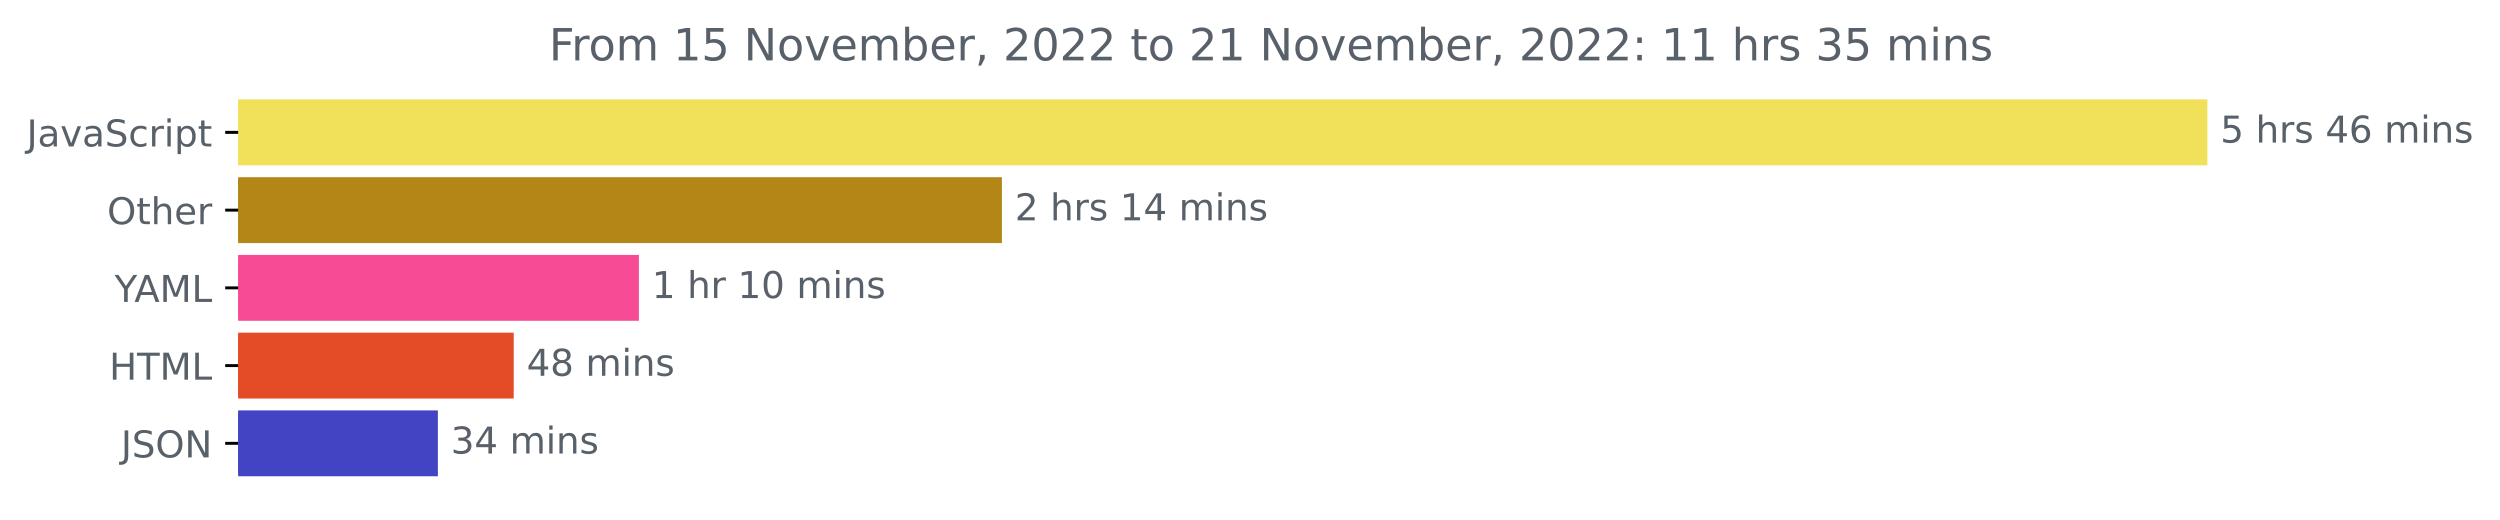
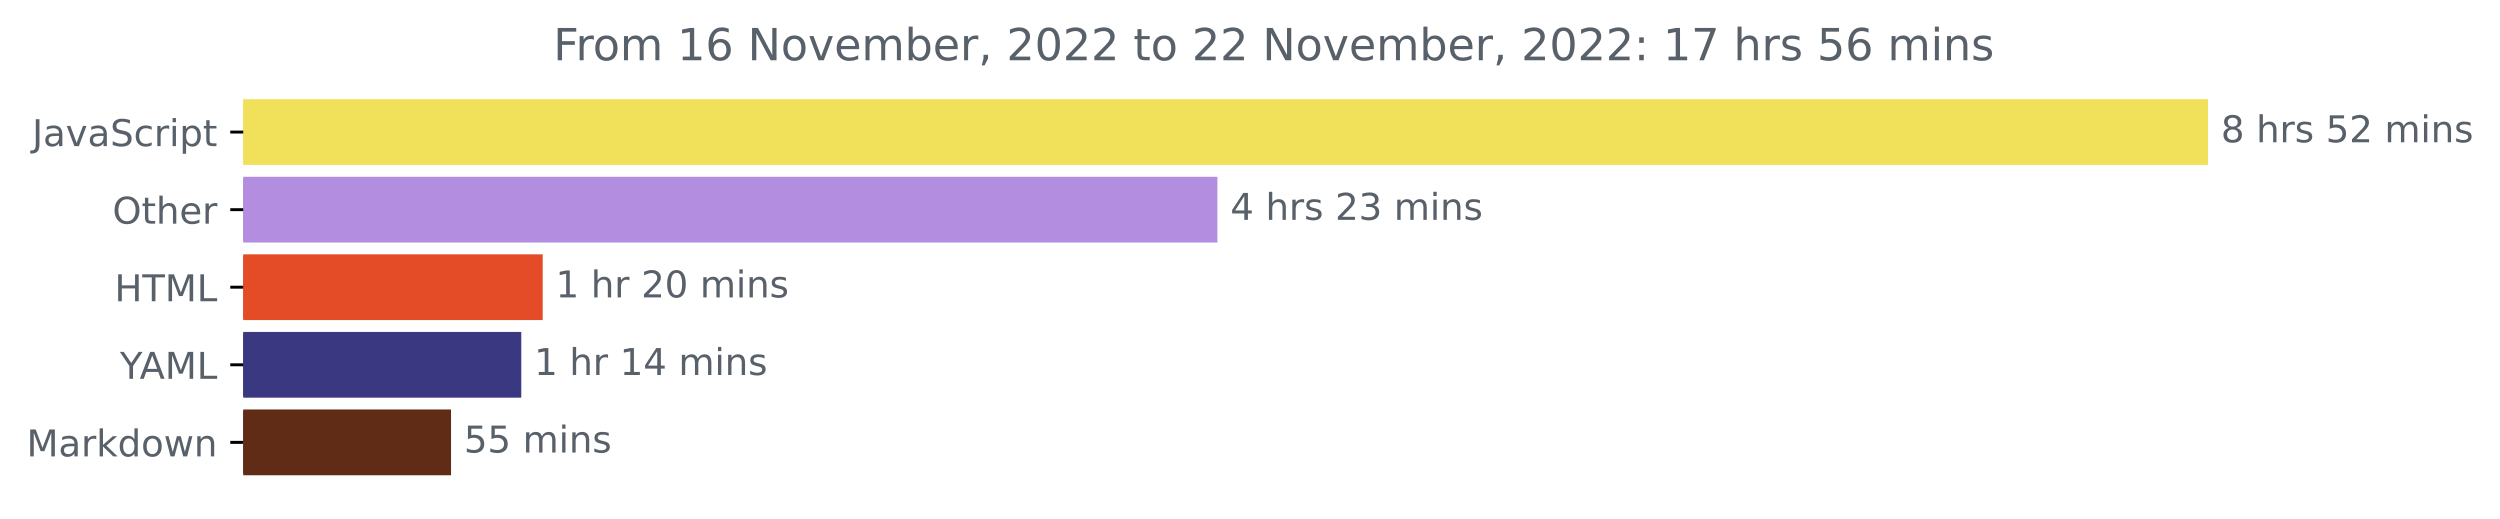
- <svg xmlns="http://www.w3.org/2000/svg" xmlns:xlink="http://www.w3.org/1999/xlink" width="675.304pt" height="140.398pt" viewBox="0 0 675.304 140.398" version="1.1">
+ <svg xmlns="http://www.w3.org/2000/svg" xmlns:xlink="http://www.w3.org/1999/xlink" width="676.815pt" height="140.398pt" viewBox="0 0 676.815 140.398" version="1.1">
  <defs>
    <style type="text/css">*{stroke-linejoin: round; stroke-linecap: butt}</style>
  </defs>
  <g id="figure_1">
    <g id="patch_1">
-       <path d="M -0 140.398  L 675.304 140.398  L 675.304 0  L -0 0  L -0 140.398  z " style="fill: none" />
+       <path d="M 0 140.398  L 676.815 140.398  L 676.815 0  L 0 0  L 0 140.398  z " style="fill: none" />
    </g>
    <g id="axes_1">
      <g id="patch_2">
-         <path d="M 64.33 27.358  L 595.758 27.358  L 595.758 44.158  L 64.33 44.158  z " clip-path="url(#p8ad72ddb88)" style="fill: #f1e05a; stroke: #f1e05a; stroke-linejoin: miter" />
+         <path d="M 65.841 27.358  L 597.269 27.358  L 597.269 44.158  L 65.841 44.158  z " clip-path="url(#pf5b4ecc579)" style="fill: #f1e05a; stroke: #f1e05a; stroke-linejoin: miter" />
      </g>
      <g id="patch_3">
-         <path d="M 64.33 48.358  L 270.137 48.358  L 270.137 65.158  L 64.33 65.158  z " clip-path="url(#p8ad72ddb88)" style="fill: #b28617; stroke: #b28617; stroke-linejoin: miter" />
+         <path d="M 65.841 48.358  L 329.084 48.358  L 329.084 65.158  L 65.841 65.158  z " clip-path="url(#pf5b4ecc579)" style="fill: #b38ddf; stroke: #b38ddf; stroke-linejoin: miter" />
      </g>
      <g id="patch_4">
-         <path d="M 64.33 69.358  L 172.088 69.358  L 172.088 86.158  L 64.33 86.158  z " clip-path="url(#p8ad72ddb88)" style="fill: #f74c95; stroke: #f74c95; stroke-linejoin: miter" />
+         <path d="M 65.841 69.358  L 146.425 69.358  L 146.425 86.158  L 65.841 86.158  z " clip-path="url(#pf5b4ecc579)" style="fill: #e34c26; stroke: #e34c26; stroke-linejoin: miter" />
      </g>
      <g id="patch_5">
-         <path d="M 64.33 90.358  L 138.267 90.358  L 138.267 107.158  L 64.33 107.158  z " clip-path="url(#p8ad72ddb88)" style="fill: #e34c26; stroke: #e34c26; stroke-linejoin: miter" />
+         <path d="M 65.841 90.358  L 140.623 90.358  L 140.623 107.158  L 65.841 107.158  z " clip-path="url(#pf5b4ecc579)" style="fill: #393881; stroke: #393881; stroke-linejoin: miter" />
      </g>
      <g id="patch_6">
-         <path d="M 64.33 111.358  L 117.782 111.358  L 117.782 128.158  L 64.33 128.158  z " clip-path="url(#p8ad72ddb88)" style="fill: #4344c4; stroke: #4344c4; stroke-linejoin: miter" />
+         <path d="M 65.841 111.358  L 121.605 111.358  L 121.605 128.158  L 65.841 128.158  z " clip-path="url(#pf5b4ecc579)" style="fill: #602c16; stroke: #602c16; stroke-linejoin: miter" />
      </g>
      <g id="matplotlib.axis_1" />
      <g id="matplotlib.axis_2">
        <g id="ytick_1">
          <g id="line2d_1">
            <defs>
-               <path id="m882e951d3b" d="M 0 0  L -3.5 0  " style="stroke: #000000; stroke-width: 0.8" />
+               <path id="md754f664a3" d="M 0 0  L -3.5 0  " style="stroke: #000000; stroke-width: 0.8" />
            </defs>
            <g>
-               <use xlink:href="#m882e951d3b" x="64.33" y="35.758" style="stroke: #000000; stroke-width: 0.8" />
+               <use xlink:href="#md754f664a3" x="65.841" y="35.758" style="stroke: #000000; stroke-width: 0.8" />
            </g>
          </g>
          <g id="text_1">
-             <g style="fill: #586069" transform="translate(7.2 39.55734)scale(0.1 -0.1)">
+             <g style="fill: #586069" transform="translate(8.710938 39.55734)scale(0.1 -0.1)">
              <defs>
                <path id="DejaVuSans-4a" d="M 628 4666  L 1259 4666  L 1259 325  Q 1259 -519 939 -900  Q 619 -1281 -91 -1281  L -331 -1281  L -331 -750  L -134 -750  Q 284 -750 456 -515  Q 628 -281 628 325  L 628 4666  z " transform="scale(0.015625)" />
                <path id="DejaVuSans-61" d="M 2194 1759  Q 1497 1759 1228 1600  Q 959 1441 959 1056  Q 959 750 1161 570  Q 1363 391 1709 391  Q 2188 391 2477 730  Q 2766 1069 2766 1631  L 2766 1759  L 2194 1759  z M 3341 1997  L 3341 0  L 2766 0  L 2766 531  Q 2569 213 2275 61  Q 1981 -91 1556 -91  Q 1019 -91 701 211  Q 384 513 384 1019  Q 384 1609 779 1909  Q 1175 2209 1959 2209  L 2766 2209  L 2766 2266  Q 2766 2663 2505 2880  Q 2244 3097 1772 3097  Q 1472 3097 1187 3025  Q 903 2953 641 2809  L 641 3341  Q 956 3463 1253 3523  Q 1550 3584 1831 3584  Q 2591 3584 2966 3190  Q 3341 2797 3341 1997  z " transform="scale(0.015625)" />
                <path id="DejaVuSans-76" d="M 191 3500  L 800 3500  L 1894 563  L 2988 3500  L 3597 3500  L 2284 0  L 1503 0  L 191 3500  z " transform="scale(0.015625)" />
                <path id="DejaVuSans-53" d="M 3425 4513  L 3425 3897  Q 3066 4069 2747 4153  Q 2428 4238 2131 4238  Q 1616 4238 1336 4038  Q 1056 3838 1056 3469  Q 1056 3159 1242 3001  Q 1428 2844 1947 2747  L 2328 2669  Q 3034 2534 3370 2195  Q 3706 1856 3706 1288  Q 3706 609 3251 259  Q 2797 -91 1919 -91  Q 1588 -91 1214 -16  Q 841 59 441 206  L 441 856  Q 825 641 1194 531  Q 1563 422 1919 422  Q 2459 422 2753 634  Q 3047 847 3047 1241  Q 3047 1584 2836 1778  Q 2625 1972 2144 2069  L 1759 2144  Q 1053 2284 737 2584  Q 422 2884 422 3419  Q 422 4038 858 4394  Q 1294 4750 2059 4750  Q 2388 4750 2728 4690  Q 3069 4631 3425 4513  z " transform="scale(0.015625)" />
                <path id="DejaVuSans-63" d="M 3122 3366  L 3122 2828  Q 2878 2963 2633 3030  Q 2388 3097 2138 3097  Q 1578 3097 1268 2742  Q 959 2388 959 1747  Q 959 1106 1268 751  Q 1578 397 2138 397  Q 2388 397 2633 464  Q 2878 531 3122 666  L 3122 134  Q 2881 22 2623 -34  Q 2366 -91 2075 -91  Q 1284 -91 818 406  Q 353 903 353 1747  Q 353 2603 823 3093  Q 1294 3584 2113 3584  Q 2378 3584 2631 3529  Q 2884 3475 3122 3366  z " transform="scale(0.015625)" />
                <path id="DejaVuSans-72" d="M 2631 2963  Q 2534 3019 2420 3045  Q 2306 3072 2169 3072  Q 1681 3072 1420 2755  Q 1159 2438 1159 1844  L 1159 0  L 581 0  L 581 3500  L 1159 3500  L 1159 2956  Q 1341 3275 1631 3429  Q 1922 3584 2338 3584  Q 2397 3584 2469 3576  Q 2541 3569 2628 3553  L 2631 2963  z " transform="scale(0.015625)" />
                <path id="DejaVuSans-69" d="M 603 3500  L 1178 3500  L 1178 0  L 603 0  L 603 3500  z M 603 4863  L 1178 4863  L 1178 4134  L 603 4134  L 603 4863  z " transform="scale(0.015625)" />
                <path id="DejaVuSans-70" d="M 1159 525  L 1159 -1331  L 581 -1331  L 581 3500  L 1159 3500  L 1159 2969  Q 1341 3281 1617 3432  Q 1894 3584 2278 3584  Q 2916 3584 3314 3078  Q 3713 2572 3713 1747  Q 3713 922 3314 415  Q 2916 -91 2278 -91  Q 1894 -91 1617 61  Q 1341 213 1159 525  z M 3116 1747  Q 3116 2381 2855 2742  Q 2594 3103 2138 3103  Q 1681 3103 1420 2742  Q 1159 2381 1159 1747  Q 1159 1113 1420 752  Q 1681 391 2138 391  Q 2594 391 2855 752  Q 3116 1113 3116 1747  z " transform="scale(0.015625)" />
                <path id="DejaVuSans-74" d="M 1172 4494  L 1172 3500  L 2356 3500  L 2356 3053  L 1172 3053  L 1172 1153  Q 1172 725 1289 603  Q 1406 481 1766 481  L 2356 481  L 2356 0  L 1766 0  Q 1100 0 847 248  Q 594 497 594 1153  L 594 3053  L 172 3053  L 172 3500  L 594 3500  L 594 4494  L 1172 4494  z " transform="scale(0.015625)" />
              </defs>
              <use xlink:href="#DejaVuSans-4a" />
              <use xlink:href="#DejaVuSans-61" x="29.492" />
              <use xlink:href="#DejaVuSans-76" x="90.771" />
              <use xlink:href="#DejaVuSans-61" x="149.951" />
              <use xlink:href="#DejaVuSans-53" x="211.23" />
              <use xlink:href="#DejaVuSans-63" x="274.707" />
              <use xlink:href="#DejaVuSans-72" x="329.688" />
              <use xlink:href="#DejaVuSans-69" x="370.801" />
              <use xlink:href="#DejaVuSans-70" x="398.584" />
              <use xlink:href="#DejaVuSans-74" x="462.061" />
            </g>
          </g>
        </g>
        <g id="ytick_2">
          <g id="line2d_2">
            <g>
-               <use xlink:href="#m882e951d3b" x="64.33" y="56.758" style="stroke: #000000; stroke-width: 0.8" />
+               <use xlink:href="#md754f664a3" x="65.841" y="56.758" style="stroke: #000000; stroke-width: 0.8" />
            </g>
          </g>
          <g id="text_2">
-             <g style="fill: #586069" transform="translate(28.93594 60.55734)scale(0.1 -0.1)">
+             <g style="fill: #586069" transform="translate(30.44687 60.55734)scale(0.1 -0.1)">
              <defs>
                <path id="DejaVuSans-4f" d="M 2522 4238  Q 1834 4238 1429 3725  Q 1025 3213 1025 2328  Q 1025 1447 1429 934  Q 1834 422 2522 422  Q 3209 422 3611 934  Q 4013 1447 4013 2328  Q 4013 3213 3611 3725  Q 3209 4238 2522 4238  z M 2522 4750  Q 3503 4750 4090 4092  Q 4678 3434 4678 2328  Q 4678 1225 4090 567  Q 3503 -91 2522 -91  Q 1538 -91 948 565  Q 359 1222 359 2328  Q 359 3434 948 4092  Q 1538 4750 2522 4750  z " transform="scale(0.015625)" />
                <path id="DejaVuSans-68" d="M 3513 2113  L 3513 0  L 2938 0  L 2938 2094  Q 2938 2591 2744 2837  Q 2550 3084 2163 3084  Q 1697 3084 1428 2787  Q 1159 2491 1159 1978  L 1159 0  L 581 0  L 581 4863  L 1159 4863  L 1159 2956  Q 1366 3272 1645 3428  Q 1925 3584 2291 3584  Q 2894 3584 3203 3211  Q 3513 2838 3513 2113  z " transform="scale(0.015625)" />
                <path id="DejaVuSans-65" d="M 3597 1894  L 3597 1613  L 953 1613  Q 991 1019 1311 708  Q 1631 397 2203 397  Q 2534 397 2845 478  Q 3156 559 3463 722  L 3463 178  Q 3153 47 2828 -22  Q 2503 -91 2169 -91  Q 1331 -91 842 396  Q 353 884 353 1716  Q 353 2575 817 3079  Q 1281 3584 2069 3584  Q 2775 3584 3186 3129  Q 3597 2675 3597 1894  z M 3022 2063  Q 3016 2534 2758 2815  Q 2500 3097 2075 3097  Q 1594 3097 1305 2825  Q 1016 2553 972 2059  L 3022 2063  z " transform="scale(0.015625)" />
              </defs>
              <use xlink:href="#DejaVuSans-4f" />
              <use xlink:href="#DejaVuSans-74" x="78.711" />
              <use xlink:href="#DejaVuSans-68" x="117.92" />
              <use xlink:href="#DejaVuSans-65" x="181.299" />
              <use xlink:href="#DejaVuSans-72" x="242.822" />
            </g>
          </g>
        </g>
        <g id="ytick_3">
          <g id="line2d_3">
            <g>
-               <use xlink:href="#m882e951d3b" x="64.33" y="77.758" style="stroke: #000000; stroke-width: 0.8" />
+               <use xlink:href="#md754f664a3" x="65.841" y="77.758" style="stroke: #000000; stroke-width: 0.8" />
            </g>
          </g>
          <g id="text_3">
-             <g style="fill: #586069" transform="translate(30.95625 81.55734)scale(0.1 -0.1)">
+             <g style="fill: #586069" transform="translate(31.0125 81.55734)scale(0.1 -0.1)">
+               <defs>
+                 <path id="DejaVuSans-48" d="M 628 4666  L 1259 4666  L 1259 2753  L 3553 2753  L 3553 4666  L 4184 4666  L 4184 0  L 3553 0  L 3553 2222  L 1259 2222  L 1259 0  L 628 0  L 628 4666  z " transform="scale(0.015625)" />
+                 <path id="DejaVuSans-54" d="M -19 4666  L 3928 4666  L 3928 4134  L 2272 4134  L 2272 0  L 1638 0  L 1638 4134  L -19 4134  L -19 4666  z " transform="scale(0.015625)" />
+                 <path id="DejaVuSans-4d" d="M 628 4666  L 1569 4666  L 2759 1491  L 3956 4666  L 4897 4666  L 4897 0  L 4281 0  L 4281 4097  L 3078 897  L 2444 897  L 1241 4097  L 1241 0  L 628 0  L 628 4666  z " transform="scale(0.015625)" />
+                 <path id="DejaVuSans-4c" d="M 628 4666  L 1259 4666  L 1259 531  L 3531 531  L 3531 0  L 628 0  L 628 4666  z " transform="scale(0.015625)" />
+               </defs>
+               <use xlink:href="#DejaVuSans-48" />
+               <use xlink:href="#DejaVuSans-54" x="75.195" />
+               <use xlink:href="#DejaVuSans-4d" x="136.279" />
+               <use xlink:href="#DejaVuSans-4c" x="222.559" />
+             </g>
+           </g>
+         </g>
+         <g id="ytick_4">
+           <g id="line2d_4">
+             <g>
+               <use xlink:href="#md754f664a3" x="65.841" y="98.758" style="stroke: #000000; stroke-width: 0.8" />
+             </g>
+           </g>
+           <g id="text_4">
+             <g style="fill: #586069" transform="translate(32.46719 102.5573)scale(0.1 -0.1)">
              <defs>
                <path id="DejaVuSans-59" d="M -13 4666  L 666 4666  L 1959 2747  L 3244 4666  L 3922 4666  L 2272 2222  L 2272 0  L 1638 0  L 1638 2222  L -13 4666  z " transform="scale(0.015625)" />
                <path id="DejaVuSans-41" d="M 2188 4044  L 1331 1722  L 3047 1722  L 2188 4044  z M 1831 4666  L 2547 4666  L 4325 0  L 3669 0  L 3244 1197  L 1141 1197  L 716 0  L 50 0  L 1831 4666  z " transform="scale(0.015625)" />
-                 <path id="DejaVuSans-4d" d="M 628 4666  L 1569 4666  L 2759 1491  L 3956 4666  L 4897 4666  L 4897 0  L 4281 0  L 4281 4097  L 3078 897  L 2444 897  L 1241 4097  L 1241 0  L 628 0  L 628 4666  z " transform="scale(0.015625)" />
-                 <path id="DejaVuSans-4c" d="M 628 4666  L 1259 4666  L 1259 531  L 3531 531  L 3531 0  L 628 0  L 628 4666  z " transform="scale(0.015625)" />
              </defs>
              <use xlink:href="#DejaVuSans-59" />
              <use xlink:href="#DejaVuSans-41" x="53.334" />
              <use xlink:href="#DejaVuSans-4d" x="121.742" />
              <use xlink:href="#DejaVuSans-4c" x="208.021" />
            </g>
          </g>
        </g>
-         <g id="ytick_4">
-           <g id="line2d_4">
-             <g>
-               <use xlink:href="#m882e951d3b" x="64.33" y="98.758" style="stroke: #000000; stroke-width: 0.8" />
-             </g>
-           </g>
-           <g id="text_4">
-             <g style="fill: #586069" transform="translate(29.50156 102.5573)scale(0.1 -0.1)">
-               <defs>
-                 <path id="DejaVuSans-48" d="M 628 4666  L 1259 4666  L 1259 2753  L 3553 2753  L 3553 4666  L 4184 4666  L 4184 0  L 3553 0  L 3553 2222  L 1259 2222  L 1259 0  L 628 0  L 628 4666  z " transform="scale(0.015625)" />
-                 <path id="DejaVuSans-54" d="M -19 4666  L 3928 4666  L 3928 4134  L 2272 4134  L 2272 0  L 1638 0  L 1638 4134  L -19 4134  L -19 4666  z " transform="scale(0.015625)" />
-               </defs>
-               <use xlink:href="#DejaVuSans-48" />
-               <use xlink:href="#DejaVuSans-54" x="75.195" />
-               <use xlink:href="#DejaVuSans-4d" x="136.279" />
-               <use xlink:href="#DejaVuSans-4c" x="222.559" />
-             </g>
-           </g>
-         </g>
        <g id="ytick_5">
          <g id="line2d_5">
            <g>
-               <use xlink:href="#m882e951d3b" x="64.33" y="119.758" style="stroke: #000000; stroke-width: 0.8" />
+               <use xlink:href="#md754f664a3" x="65.841" y="119.758" style="stroke: #000000; stroke-width: 0.8" />
            </g>
          </g>
          <g id="text_5">
-             <g style="fill: #586069" transform="translate(32.67813 123.5573)scale(0.1 -0.1)">
-               <defs>
-                 <path id="DejaVuSans-4e" d="M 628 4666  L 1478 4666  L 3547 763  L 3547 4666  L 4159 4666  L 4159 0  L 3309 0  L 1241 3903  L 1241 0  L 628 0  L 628 4666  z " transform="scale(0.015625)" />
-               </defs>
-               <use xlink:href="#DejaVuSans-4a" />
-               <use xlink:href="#DejaVuSans-53" x="29.492" />
-               <use xlink:href="#DejaVuSans-4f" x="92.969" />
-               <use xlink:href="#DejaVuSans-4e" x="171.68" />
+             <g style="fill: #586069" transform="translate(7.2 123.5573)scale(0.1 -0.1)">
+               <defs>
+                 <path id="DejaVuSans-6b" d="M 581 4863  L 1159 4863  L 1159 1991  L 2875 3500  L 3609 3500  L 1753 1863  L 3688 0  L 2938 0  L 1159 1709  L 1159 0  L 581 0  L 581 4863  z " transform="scale(0.015625)" />
+                 <path id="DejaVuSans-64" d="M 2906 2969  L 2906 4863  L 3481 4863  L 3481 0  L 2906 0  L 2906 525  Q 2725 213 2448 61  Q 2172 -91 1784 -91  Q 1150 -91 751 415  Q 353 922 353 1747  Q 353 2572 751 3078  Q 1150 3584 1784 3584  Q 2172 3584 2448 3432  Q 2725 3281 2906 2969  z M 947 1747  Q 947 1113 1208 752  Q 1469 391 1925 391  Q 2381 391 2643 752  Q 2906 1113 2906 1747  Q 2906 2381 2643 2742  Q 2381 3103 1925 3103  Q 1469 3103 1208 2742  Q 947 2381 947 1747  z " transform="scale(0.015625)" />
+                 <path id="DejaVuSans-6f" d="M 1959 3097  Q 1497 3097 1228 2736  Q 959 2375 959 1747  Q 959 1119 1226 758  Q 1494 397 1959 397  Q 2419 397 2687 759  Q 2956 1122 2956 1747  Q 2956 2369 2687 2733  Q 2419 3097 1959 3097  z M 1959 3584  Q 2709 3584 3137 3096  Q 3566 2609 3566 1747  Q 3566 888 3137 398  Q 2709 -91 1959 -91  Q 1206 -91 779 398  Q 353 888 353 1747  Q 353 2609 779 3096  Q 1206 3584 1959 3584  z " transform="scale(0.015625)" />
+                 <path id="DejaVuSans-77" d="M 269 3500  L 844 3500  L 1563 769  L 2278 3500  L 2956 3500  L 3675 769  L 4391 3500  L 4966 3500  L 4050 0  L 3372 0  L 2619 2869  L 1863 0  L 1184 0  L 269 3500  z " transform="scale(0.015625)" />
+                 <path id="DejaVuSans-6e" d="M 3513 2113  L 3513 0  L 2938 0  L 2938 2094  Q 2938 2591 2744 2837  Q 2550 3084 2163 3084  Q 1697 3084 1428 2787  Q 1159 2491 1159 1978  L 1159 0  L 581 0  L 581 3500  L 1159 3500  L 1159 2956  Q 1366 3272 1645 3428  Q 1925 3584 2291 3584  Q 2894 3584 3203 3211  Q 3513 2838 3513 2113  z " transform="scale(0.015625)" />
+               </defs>
+               <use xlink:href="#DejaVuSans-4d" />
+               <use xlink:href="#DejaVuSans-61" x="86.279" />
+               <use xlink:href="#DejaVuSans-72" x="147.559" />
+               <use xlink:href="#DejaVuSans-6b" x="188.672" />
+               <use xlink:href="#DejaVuSans-64" x="246.582" />
+               <use xlink:href="#DejaVuSans-6f" x="310.059" />
+               <use xlink:href="#DejaVuSans-77" x="371.24" />
+               <use xlink:href="#DejaVuSans-6e" x="453.027" />
            </g>
          </g>
        </g>
      </g>
      <g id="text_6">
-         <g style="fill: #586069" transform="translate(599.7583 38.5175)scale(0.1 -0.1)">
+         <g style="fill: #586069" transform="translate(601.2692 38.5175)scale(0.1 -0.1)">
          <defs>
-             <path id="DejaVuSans-35" d="M 691 4666  L 3169 4666  L 3169 4134  L 1269 4134  L 1269 2991  Q 1406 3038 1543 3061  Q 1681 3084 1819 3084  Q 2600 3084 3056 2656  Q 3513 2228 3513 1497  Q 3513 744 3044 326  Q 2575 -91 1722 -91  Q 1428 -91 1123 -41  Q 819 9 494 109  L 494 744  Q 775 591 1075 516  Q 1375 441 1709 441  Q 2250 441 2565 725  Q 2881 1009 2881 1497  Q 2881 1984 2565 2268  Q 2250 2553 1709 2553  Q 1456 2553 1204 2497  Q 953 2441 691 2322  L 691 4666  z " transform="scale(0.015625)" />
+             <path id="DejaVuSans-38" d="M 2034 2216  Q 1584 2216 1326 1975  Q 1069 1734 1069 1313  Q 1069 891 1326 650  Q 1584 409 2034 409  Q 2484 409 2743 651  Q 3003 894 3003 1313  Q 3003 1734 2745 1975  Q 2488 2216 2034 2216  z M 1403 2484  Q 997 2584 770 2862  Q 544 3141 544 3541  Q 544 4100 942 4425  Q 1341 4750 2034 4750  Q 2731 4750 3128 4425  Q 3525 4100 3525 3541  Q 3525 3141 3298 2862  Q 3072 2584 2669 2484  Q 3125 2378 3379 2068  Q 3634 1759 3634 1313  Q 3634 634 3220 271  Q 2806 -91 2034 -91  Q 1263 -91 848 271  Q 434 634 434 1313  Q 434 1759 690 2068  Q 947 2378 1403 2484  z M 1172 3481  Q 1172 3119 1398 2916  Q 1625 2713 2034 2713  Q 2441 2713 2670 2916  Q 2900 3119 2900 3481  Q 2900 3844 2670 4047  Q 2441 4250 2034 4250  Q 1625 4250 1398 4047  Q 1172 3844 1172 3481  z " transform="scale(0.015625)" />
            <path id="DejaVuSans-20" transform="scale(0.015625)" />
            <path id="DejaVuSans-73" d="M 2834 3397  L 2834 2853  Q 2591 2978 2328 3040  Q 2066 3103 1784 3103  Q 1356 3103 1142 2972  Q 928 2841 928 2578  Q 928 2378 1081 2264  Q 1234 2150 1697 2047  L 1894 2003  Q 2506 1872 2764 1633  Q 3022 1394 3022 966  Q 3022 478 2636 193  Q 2250 -91 1575 -91  Q 1294 -91 989 -36  Q 684 19 347 128  L 347 722  Q 666 556 975 473  Q 1284 391 1588 391  Q 1994 391 2212 530  Q 2431 669 2431 922  Q 2431 1156 2273 1281  Q 2116 1406 1581 1522  L 1381 1569  Q 847 1681 609 1914  Q 372 2147 372 2553  Q 372 3047 722 3315  Q 1072 3584 1716 3584  Q 2034 3584 2315 3537  Q 2597 3491 2834 3397  z " transform="scale(0.015625)" />
-             <path id="DejaVuSans-34" d="M 2419 4116  L 825 1625  L 2419 1625  L 2419 4116  z M 2253 4666  L 3047 4666  L 3047 1625  L 3713 1625  L 3713 1100  L 3047 1100  L 3047 0  L 2419 0  L 2419 1100  L 313 1100  L 313 1709  L 2253 4666  z " transform="scale(0.015625)" />
-             <path id="DejaVuSans-36" d="M 2113 2584  Q 1688 2584 1439 2293  Q 1191 2003 1191 1497  Q 1191 994 1439 701  Q 1688 409 2113 409  Q 2538 409 2786 701  Q 3034 994 3034 1497  Q 3034 2003 2786 2293  Q 2538 2584 2113 2584  z M 3366 4563  L 3366 3988  Q 3128 4100 2886 4159  Q 2644 4219 2406 4219  Q 1781 4219 1451 3797  Q 1122 3375 1075 2522  Q 1259 2794 1537 2939  Q 1816 3084 2150 3084  Q 2853 3084 3261 2657  Q 3669 2231 3669 1497  Q 3669 778 3244 343  Q 2819 -91 2113 -91  Q 1303 -91 875 529  Q 447 1150 447 2328  Q 447 3434 972 4092  Q 1497 4750 2381 4750  Q 2619 4750 2861 4703  Q 3103 4656 3366 4563  z " transform="scale(0.015625)" />
+             <path id="DejaVuSans-35" d="M 691 4666  L 3169 4666  L 3169 4134  L 1269 4134  L 1269 2991  Q 1406 3038 1543 3061  Q 1681 3084 1819 3084  Q 2600 3084 3056 2656  Q 3513 2228 3513 1497  Q 3513 744 3044 326  Q 2575 -91 1722 -91  Q 1428 -91 1123 -41  Q 819 9 494 109  L 494 744  Q 775 591 1075 516  Q 1375 441 1709 441  Q 2250 441 2565 725  Q 2881 1009 2881 1497  Q 2881 1984 2565 2268  Q 2250 2553 1709 2553  Q 1456 2553 1204 2497  Q 953 2441 691 2322  L 691 4666  z " transform="scale(0.015625)" />
+             <path id="DejaVuSans-32" d="M 1228 531  L 3431 531  L 3431 0  L 469 0  L 469 531  Q 828 903 1448 1529  Q 2069 2156 2228 2338  Q 2531 2678 2651 2914  Q 2772 3150 2772 3378  Q 2772 3750 2511 3984  Q 2250 4219 1831 4219  Q 1534 4219 1204 4116  Q 875 4013 500 3803  L 500 4441  Q 881 4594 1212 4672  Q 1544 4750 1819 4750  Q 2544 4750 2975 4387  Q 3406 4025 3406 3419  Q 3406 3131 3298 2873  Q 3191 2616 2906 2266  Q 2828 2175 2409 1742  Q 1991 1309 1228 531  z " transform="scale(0.015625)" />
            <path id="DejaVuSans-6d" d="M 3328 2828  Q 3544 3216 3844 3400  Q 4144 3584 4550 3584  Q 5097 3584 5394 3201  Q 5691 2819 5691 2113  L 5691 0  L 5113 0  L 5113 2094  Q 5113 2597 4934 2840  Q 4756 3084 4391 3084  Q 3944 3084 3684 2787  Q 3425 2491 3425 1978  L 3425 0  L 2847 0  L 2847 2094  Q 2847 2600 2669 2842  Q 2491 3084 2119 3084  Q 1678 3084 1418 2786  Q 1159 2488 1159 1978  L 1159 0  L 581 0  L 581 3500  L 1159 3500  L 1159 2956  Q 1356 3278 1631 3431  Q 1906 3584 2284 3584  Q 2666 3584 2933 3390  Q 3200 3197 3328 2828  z " transform="scale(0.015625)" />
-             <path id="DejaVuSans-6e" d="M 3513 2113  L 3513 0  L 2938 0  L 2938 2094  Q 2938 2591 2744 2837  Q 2550 3084 2163 3084  Q 1697 3084 1428 2787  Q 1159 2491 1159 1978  L 1159 0  L 581 0  L 581 3500  L 1159 3500  L 1159 2956  Q 1366 3272 1645 3428  Q 1925 3584 2291 3584  Q 2894 3584 3203 3211  Q 3513 2838 3513 2113  z " transform="scale(0.015625)" />
          </defs>
-           <use xlink:href="#DejaVuSans-35" />
+           <use xlink:href="#DejaVuSans-38" />
          <use xlink:href="#DejaVuSans-20" x="63.623" />
          <use xlink:href="#DejaVuSans-68" x="95.41" />
          <use xlink:href="#DejaVuSans-72" x="158.789" />
          <use xlink:href="#DejaVuSans-73" x="199.902" />
          <use xlink:href="#DejaVuSans-20" x="252.002" />
-           <use xlink:href="#DejaVuSans-34" x="283.789" />
-           <use xlink:href="#DejaVuSans-36" x="347.412" />
+           <use xlink:href="#DejaVuSans-35" x="283.789" />
+           <use xlink:href="#DejaVuSans-32" x="347.412" />
          <use xlink:href="#DejaVuSans-20" x="411.035" />
          <use xlink:href="#DejaVuSans-6d" x="442.822" />
          <use xlink:href="#DejaVuSans-69" x="540.234" />
          <use xlink:href="#DejaVuSans-6e" x="568.018" />
          <use xlink:href="#DejaVuSans-73" x="631.396" />
        </g>
      </g>
      <g id="text_7">
-         <g style="fill: #586069" transform="translate(274.1369 59.5175)scale(0.1 -0.1)">
+         <g style="fill: #586069" transform="translate(333.0836 59.5175)scale(0.1 -0.1)">
          <defs>
-             <path id="DejaVuSans-32" d="M 1228 531  L 3431 531  L 3431 0  L 469 0  L 469 531  Q 828 903 1448 1529  Q 2069 2156 2228 2338  Q 2531 2678 2651 2914  Q 2772 3150 2772 3378  Q 2772 3750 2511 3984  Q 2250 4219 1831 4219  Q 1534 4219 1204 4116  Q 875 4013 500 3803  L 500 4441  Q 881 4594 1212 4672  Q 1544 4750 1819 4750  Q 2544 4750 2975 4387  Q 3406 4025 3406 3419  Q 3406 3131 3298 2873  Q 3191 2616 2906 2266  Q 2828 2175 2409 1742  Q 1991 1309 1228 531  z " transform="scale(0.015625)" />
-             <path id="DejaVuSans-31" d="M 794 531  L 1825 531  L 1825 4091  L 703 3866  L 703 4441  L 1819 4666  L 2450 4666  L 2450 531  L 3481 531  L 3481 0  L 794 0  L 794 531  z " transform="scale(0.015625)" />
+             <path id="DejaVuSans-34" d="M 2419 4116  L 825 1625  L 2419 1625  L 2419 4116  z M 2253 4666  L 3047 4666  L 3047 1625  L 3713 1625  L 3713 1100  L 3047 1100  L 3047 0  L 2419 0  L 2419 1100  L 313 1100  L 313 1709  L 2253 4666  z " transform="scale(0.015625)" />
+             <path id="DejaVuSans-33" d="M 2597 2516  Q 3050 2419 3304 2112  Q 3559 1806 3559 1356  Q 3559 666 3084 287  Q 2609 -91 1734 -91  Q 1441 -91 1130 -33  Q 819 25 488 141  L 488 750  Q 750 597 1062 519  Q 1375 441 1716 441  Q 2309 441 2620 675  Q 2931 909 2931 1356  Q 2931 1769 2642 2001  Q 2353 2234 1838 2234  L 1294 2234  L 1294 2753  L 1863 2753  Q 2328 2753 2575 2939  Q 2822 3125 2822 3475  Q 2822 3834 2567 4026  Q 2313 4219 1838 4219  Q 1578 4219 1281 4162  Q 984 4106 628 3988  L 628 4550  Q 988 4650 1302 4700  Q 1616 4750 1894 4750  Q 2613 4750 3031 4423  Q 3450 4097 3450 3541  Q 3450 3153 3228 2886  Q 3006 2619 2597 2516  z " transform="scale(0.015625)" />
          </defs>
-           <use xlink:href="#DejaVuSans-32" />
+           <use xlink:href="#DejaVuSans-34" />
          <use xlink:href="#DejaVuSans-20" x="63.623" />
          <use xlink:href="#DejaVuSans-68" x="95.41" />
          <use xlink:href="#DejaVuSans-72" x="158.789" />
          <use xlink:href="#DejaVuSans-73" x="199.902" />
          <use xlink:href="#DejaVuSans-20" x="252.002" />
-           <use xlink:href="#DejaVuSans-31" x="283.789" />
-           <use xlink:href="#DejaVuSans-34" x="347.412" />
+           <use xlink:href="#DejaVuSans-32" x="283.789" />
+           <use xlink:href="#DejaVuSans-33" x="347.412" />
          <use xlink:href="#DejaVuSans-20" x="411.035" />
          <use xlink:href="#DejaVuSans-6d" x="442.822" />
          <use xlink:href="#DejaVuSans-69" x="540.234" />
          <use xlink:href="#DejaVuSans-6e" x="568.018" />
          <use xlink:href="#DejaVuSans-73" x="631.396" />
        </g>
      </g>
      <g id="text_8">
-         <g style="fill: #586069" transform="translate(176.0877 80.5175)scale(0.1 -0.1)">
+         <g style="fill: #586069" transform="translate(150.4252 80.5175)scale(0.1 -0.1)">
          <defs>
+             <path id="DejaVuSans-31" d="M 794 531  L 1825 531  L 1825 4091  L 703 3866  L 703 4441  L 1819 4666  L 2450 4666  L 2450 531  L 3481 531  L 3481 0  L 794 0  L 794 531  z " transform="scale(0.015625)" />
            <path id="DejaVuSans-30" d="M 2034 4250  Q 1547 4250 1301 3770  Q 1056 3291 1056 2328  Q 1056 1369 1301 889  Q 1547 409 2034 409  Q 2525 409 2770 889  Q 3016 1369 3016 2328  Q 3016 3291 2770 3770  Q 2525 4250 2034 4250  z M 2034 4750  Q 2819 4750 3233 4129  Q 3647 3509 3647 2328  Q 3647 1150 3233 529  Q 2819 -91 2034 -91  Q 1250 -91 836 529  Q 422 1150 422 2328  Q 422 3509 836 4129  Q 1250 4750 2034 4750  z " transform="scale(0.015625)" />
          </defs>
          <use xlink:href="#DejaVuSans-31" />
          <use xlink:href="#DejaVuSans-20" x="63.623" />
          <use xlink:href="#DejaVuSans-68" x="95.41" />
          <use xlink:href="#DejaVuSans-72" x="158.789" />
          <use xlink:href="#DejaVuSans-20" x="199.902" />
-           <use xlink:href="#DejaVuSans-31" x="231.689" />
+           <use xlink:href="#DejaVuSans-32" x="231.689" />
          <use xlink:href="#DejaVuSans-30" x="295.312" />
          <use xlink:href="#DejaVuSans-20" x="358.936" />
          <use xlink:href="#DejaVuSans-6d" x="390.723" />
          <use xlink:href="#DejaVuSans-69" x="488.135" />
          <use xlink:href="#DejaVuSans-6e" x="515.918" />
          <use xlink:href="#DejaVuSans-73" x="579.297" />
        </g>
      </g>
      <g id="text_9">
-         <g style="fill: #586069" transform="translate(142.2666 101.5175)scale(0.1 -0.1)">
-           <defs>
-             <path id="DejaVuSans-38" d="M 2034 2216  Q 1584 2216 1326 1975  Q 1069 1734 1069 1313  Q 1069 891 1326 650  Q 1584 409 2034 409  Q 2484 409 2743 651  Q 3003 894 3003 1313  Q 3003 1734 2745 1975  Q 2488 2216 2034 2216  z M 1403 2484  Q 997 2584 770 2862  Q 544 3141 544 3541  Q 544 4100 942 4425  Q 1341 4750 2034 4750  Q 2731 4750 3128 4425  Q 3525 4100 3525 3541  Q 3525 3141 3298 2862  Q 3072 2584 2669 2484  Q 3125 2378 3379 2068  Q 3634 1759 3634 1313  Q 3634 634 3220 271  Q 2806 -91 2034 -91  Q 1263 -91 848 271  Q 434 634 434 1313  Q 434 1759 690 2068  Q 947 2378 1403 2484  z M 1172 3481  Q 1172 3119 1398 2916  Q 1625 2713 2034 2713  Q 2441 2713 2670 2916  Q 2900 3119 2900 3481  Q 2900 3844 2670 4047  Q 2441 4250 2034 4250  Q 1625 4250 1398 4047  Q 1172 3844 1172 3481  z " transform="scale(0.015625)" />
-           </defs>
-           <use xlink:href="#DejaVuSans-34" />
-           <use xlink:href="#DejaVuSans-38" x="63.623" />
+         <g style="fill: #586069" transform="translate(144.6231 101.5175)scale(0.1 -0.1)">
+           <use xlink:href="#DejaVuSans-31" />
+           <use xlink:href="#DejaVuSans-20" x="63.623" />
+           <use xlink:href="#DejaVuSans-68" x="95.41" />
+           <use xlink:href="#DejaVuSans-72" x="158.789" />
+           <use xlink:href="#DejaVuSans-20" x="199.902" />
+           <use xlink:href="#DejaVuSans-31" x="231.689" />
+           <use xlink:href="#DejaVuSans-34" x="295.312" />
+           <use xlink:href="#DejaVuSans-20" x="358.936" />
+           <use xlink:href="#DejaVuSans-6d" x="390.723" />
+           <use xlink:href="#DejaVuSans-69" x="488.135" />
+           <use xlink:href="#DejaVuSans-6e" x="515.918" />
+           <use xlink:href="#DejaVuSans-73" x="579.297" />
+         </g>
+       </g>
+       <g id="text_10">
+         <g style="fill: #586069" transform="translate(125.6052 122.5175)scale(0.1 -0.1)">
+           <use xlink:href="#DejaVuSans-35" />
+           <use xlink:href="#DejaVuSans-35" x="63.623" />
          <use xlink:href="#DejaVuSans-20" x="127.246" />
          <use xlink:href="#DejaVuSans-6d" x="159.033" />
          <use xlink:href="#DejaVuSans-69" x="256.445" />
          <use xlink:href="#DejaVuSans-6e" x="284.229" />
          <use xlink:href="#DejaVuSans-73" x="347.607" />
        </g>
      </g>
-       <g id="text_10">
-         <g style="fill: #586069" transform="translate(121.7819 122.5175)scale(0.1 -0.1)">
-           <defs>
-             <path id="DejaVuSans-33" d="M 2597 2516  Q 3050 2419 3304 2112  Q 3559 1806 3559 1356  Q 3559 666 3084 287  Q 2609 -91 1734 -91  Q 1441 -91 1130 -33  Q 819 25 488 141  L 488 750  Q 750 597 1062 519  Q 1375 441 1716 441  Q 2309 441 2620 675  Q 2931 909 2931 1356  Q 2931 1769 2642 2001  Q 2353 2234 1838 2234  L 1294 2234  L 1294 2753  L 1863 2753  Q 2328 2753 2575 2939  Q 2822 3125 2822 3475  Q 2822 3834 2567 4026  Q 2313 4219 1838 4219  Q 1578 4219 1281 4162  Q 984 4106 628 3988  L 628 4550  Q 988 4650 1302 4700  Q 1616 4750 1894 4750  Q 2613 4750 3031 4423  Q 3450 4097 3450 3541  Q 3450 3153 3228 2886  Q 3006 2619 2597 2516  z " transform="scale(0.015625)" />
-           </defs>
-           <use xlink:href="#DejaVuSans-33" />
-           <use xlink:href="#DejaVuSans-34" x="63.623" />
-           <use xlink:href="#DejaVuSans-20" x="127.246" />
-           <use xlink:href="#DejaVuSans-6d" x="159.033" />
-           <use xlink:href="#DejaVuSans-69" x="256.445" />
-           <use xlink:href="#DejaVuSans-6e" x="284.229" />
-           <use xlink:href="#DejaVuSans-73" x="347.607" />
-         </g>
-       </g>
      <g id="text_11">
-         <g style="fill: #586069" transform="translate(148.2884 16.31812)scale(0.12 -0.12)">
+         <g style="fill: #586069" transform="translate(149.7994 16.31812)scale(0.12 -0.12)">
          <defs>
            <path id="DejaVuSans-46" d="M 628 4666  L 3309 4666  L 3309 4134  L 1259 4134  L 1259 2759  L 3109 2759  L 3109 2228  L 1259 2228  L 1259 0  L 628 0  L 628 4666  z " transform="scale(0.015625)" />
-             <path id="DejaVuSans-6f" d="M 1959 3097  Q 1497 3097 1228 2736  Q 959 2375 959 1747  Q 959 1119 1226 758  Q 1494 397 1959 397  Q 2419 397 2687 759  Q 2956 1122 2956 1747  Q 2956 2369 2687 2733  Q 2419 3097 1959 3097  z M 1959 3584  Q 2709 3584 3137 3096  Q 3566 2609 3566 1747  Q 3566 888 3137 398  Q 2709 -91 1959 -91  Q 1206 -91 779 398  Q 353 888 353 1747  Q 353 2609 779 3096  Q 1206 3584 1959 3584  z " transform="scale(0.015625)" />
+             <path id="DejaVuSans-36" d="M 2113 2584  Q 1688 2584 1439 2293  Q 1191 2003 1191 1497  Q 1191 994 1439 701  Q 1688 409 2113 409  Q 2538 409 2786 701  Q 3034 994 3034 1497  Q 3034 2003 2786 2293  Q 2538 2584 2113 2584  z M 3366 4563  L 3366 3988  Q 3128 4100 2886 4159  Q 2644 4219 2406 4219  Q 1781 4219 1451 3797  Q 1122 3375 1075 2522  Q 1259 2794 1537 2939  Q 1816 3084 2150 3084  Q 2853 3084 3261 2657  Q 3669 2231 3669 1497  Q 3669 778 3244 343  Q 2819 -91 2113 -91  Q 1303 -91 875 529  Q 447 1150 447 2328  Q 447 3434 972 4092  Q 1497 4750 2381 4750  Q 2619 4750 2861 4703  Q 3103 4656 3366 4563  z " transform="scale(0.015625)" />
+             <path id="DejaVuSans-4e" d="M 628 4666  L 1478 4666  L 3547 763  L 3547 4666  L 4159 4666  L 4159 0  L 3309 0  L 1241 3903  L 1241 0  L 628 0  L 628 4666  z " transform="scale(0.015625)" />
            <path id="DejaVuSans-62" d="M 3116 1747  Q 3116 2381 2855 2742  Q 2594 3103 2138 3103  Q 1681 3103 1420 2742  Q 1159 2381 1159 1747  Q 1159 1113 1420 752  Q 1681 391 2138 391  Q 2594 391 2855 752  Q 3116 1113 3116 1747  z M 1159 2969  Q 1341 3281 1617 3432  Q 1894 3584 2278 3584  Q 2916 3584 3314 3078  Q 3713 2572 3713 1747  Q 3713 922 3314 415  Q 2916 -91 2278 -91  Q 1894 -91 1617 61  Q 1341 213 1159 525  L 1159 0  L 581 0  L 581 4863  L 1159 4863  L 1159 2969  z " transform="scale(0.015625)" />
            <path id="DejaVuSans-2c" d="M 750 794  L 1409 794  L 1409 256  L 897 -744  L 494 -744  L 750 256  L 750 794  z " transform="scale(0.015625)" />
            <path id="DejaVuSans-3a" d="M 750 794  L 1409 794  L 1409 0  L 750 0  L 750 794  z M 750 3309  L 1409 3309  L 1409 2516  L 750 2516  L 750 3309  z " transform="scale(0.015625)" />
+             <path id="DejaVuSans-37" d="M 525 4666  L 3525 4666  L 3525 4397  L 1831 0  L 1172 0  L 2766 4134  L 525 4134  L 525 4666  z " transform="scale(0.015625)" />
          </defs>
          <use xlink:href="#DejaVuSans-46" />
          <use xlink:href="#DejaVuSans-72" x="50.27" />
          <use xlink:href="#DejaVuSans-6f" x="89.133" />
          <use xlink:href="#DejaVuSans-6d" x="150.314" />
          <use xlink:href="#DejaVuSans-20" x="247.727" />
          <use xlink:href="#DejaVuSans-31" x="279.514" />
-           <use xlink:href="#DejaVuSans-35" x="343.137" />
+           <use xlink:href="#DejaVuSans-36" x="343.137" />
          <use xlink:href="#DejaVuSans-20" x="406.76" />
          <use xlink:href="#DejaVuSans-4e" x="438.547" />
          <use xlink:href="#DejaVuSans-6f" x="513.352" />
          <use xlink:href="#DejaVuSans-76" x="574.533" />
          <use xlink:href="#DejaVuSans-65" x="633.713" />
          <use xlink:href="#DejaVuSans-6d" x="695.236" />
          <use xlink:href="#DejaVuSans-62" x="792.648" />
          <use xlink:href="#DejaVuSans-65" x="856.125" />
          <use xlink:href="#DejaVuSans-72" x="917.648" />
          <use xlink:href="#DejaVuSans-2c" x="958.762" />
          <use xlink:href="#DejaVuSans-20" x="990.549" />
          <use xlink:href="#DejaVuSans-32" x="1022.336" />
          <use xlink:href="#DejaVuSans-30" x="1085.959" />
          <use xlink:href="#DejaVuSans-32" x="1149.582" />
          <use xlink:href="#DejaVuSans-32" x="1213.205" />
          <use xlink:href="#DejaVuSans-20" x="1276.828" />
          <use xlink:href="#DejaVuSans-74" x="1308.615" />
          <use xlink:href="#DejaVuSans-6f" x="1347.824" />
          <use xlink:href="#DejaVuSans-20" x="1409.006" />
          <use xlink:href="#DejaVuSans-32" x="1440.793" />
-           <use xlink:href="#DejaVuSans-31" x="1504.416" />
+           <use xlink:href="#DejaVuSans-32" x="1504.416" />
          <use xlink:href="#DejaVuSans-20" x="1568.039" />
          <use xlink:href="#DejaVuSans-4e" x="1599.826" />
          <use xlink:href="#DejaVuSans-6f" x="1674.631" />
          <use xlink:href="#DejaVuSans-76" x="1735.812" />
          <use xlink:href="#DejaVuSans-65" x="1794.992" />
          <use xlink:href="#DejaVuSans-6d" x="1856.516" />
          <use xlink:href="#DejaVuSans-62" x="1953.928" />
          <use xlink:href="#DejaVuSans-65" x="2017.404" />
          <use xlink:href="#DejaVuSans-72" x="2078.928" />
          <use xlink:href="#DejaVuSans-2c" x="2120.041" />
          <use xlink:href="#DejaVuSans-20" x="2151.828" />
          <use xlink:href="#DejaVuSans-32" x="2183.615" />
          <use xlink:href="#DejaVuSans-30" x="2247.238" />
          <use xlink:href="#DejaVuSans-32" x="2310.861" />
          <use xlink:href="#DejaVuSans-32" x="2374.484" />
          <use xlink:href="#DejaVuSans-3a" x="2438.107" />
          <use xlink:href="#DejaVuSans-20" x="2471.799" />
          <use xlink:href="#DejaVuSans-31" x="2503.586" />
-           <use xlink:href="#DejaVuSans-31" x="2567.209" />
+           <use xlink:href="#DejaVuSans-37" x="2567.209" />
          <use xlink:href="#DejaVuSans-20" x="2630.832" />
          <use xlink:href="#DejaVuSans-68" x="2662.619" />
          <use xlink:href="#DejaVuSans-72" x="2725.998" />
          <use xlink:href="#DejaVuSans-73" x="2767.111" />
          <use xlink:href="#DejaVuSans-20" x="2819.211" />
-           <use xlink:href="#DejaVuSans-33" x="2850.998" />
-           <use xlink:href="#DejaVuSans-35" x="2914.621" />
+           <use xlink:href="#DejaVuSans-35" x="2850.998" />
+           <use xlink:href="#DejaVuSans-36" x="2914.621" />
          <use xlink:href="#DejaVuSans-20" x="2978.244" />
          <use xlink:href="#DejaVuSans-6d" x="3010.031" />
          <use xlink:href="#DejaVuSans-69" x="3107.443" />
          <use xlink:href="#DejaVuSans-6e" x="3135.227" />
          <use xlink:href="#DejaVuSans-73" x="3198.605" />
        </g>
      </g>
    </g>
  </g>
  <defs>
-     <clipPath id="p8ad72ddb88">
-       <rect x="64.33" y="22.318" width="558" height="110.88" />
+     <clipPath id="pf5b4ecc579">
+       <rect x="65.841" y="22.318" width="558" height="110.88" />
    </clipPath>
  </defs>
</svg>
